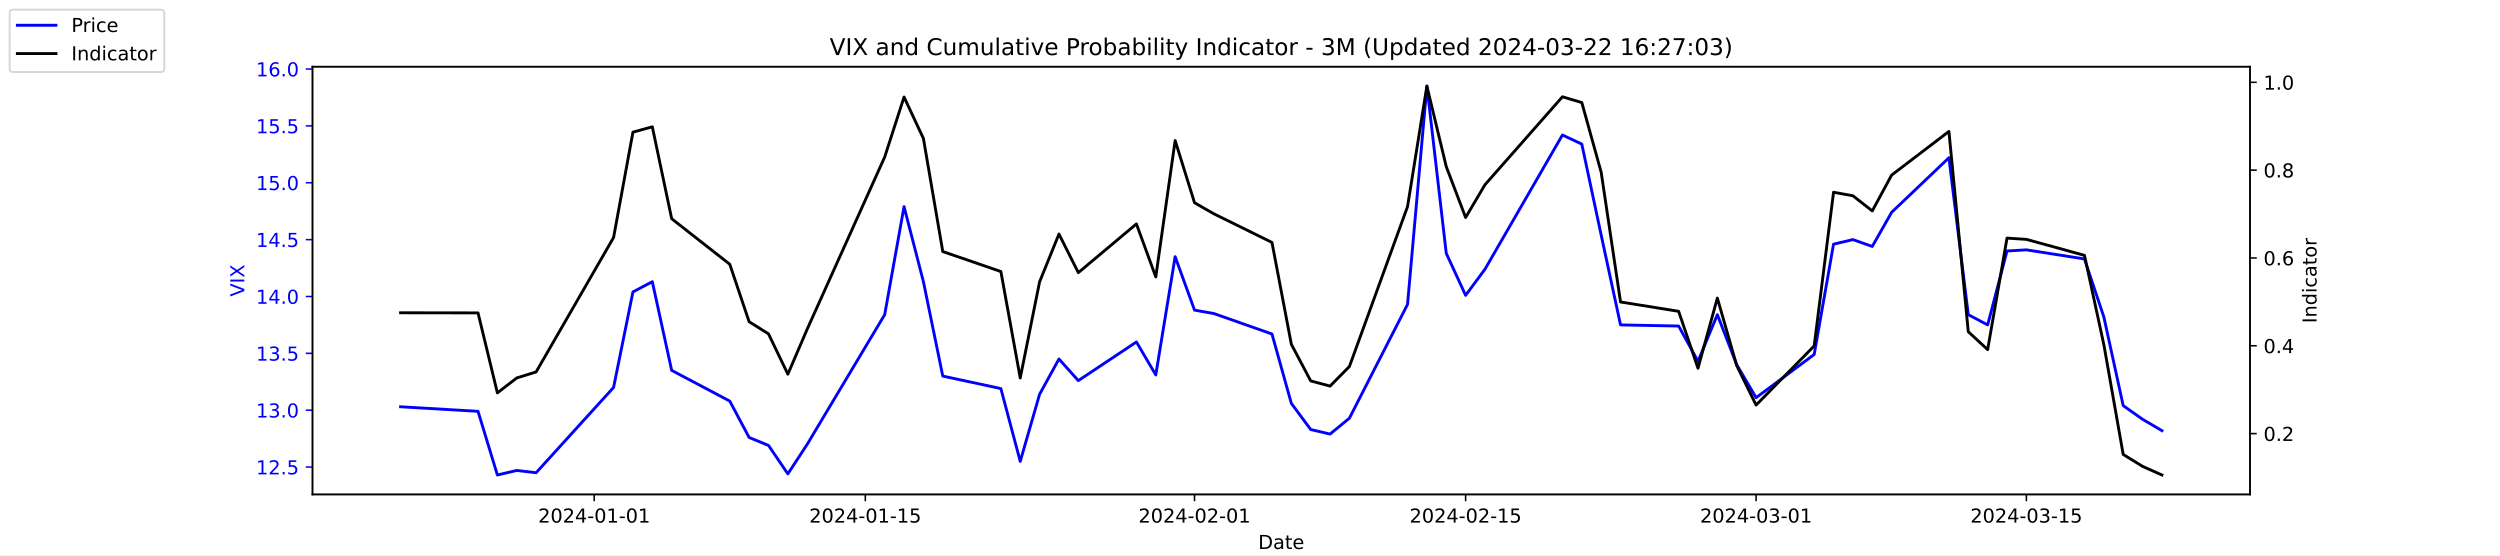
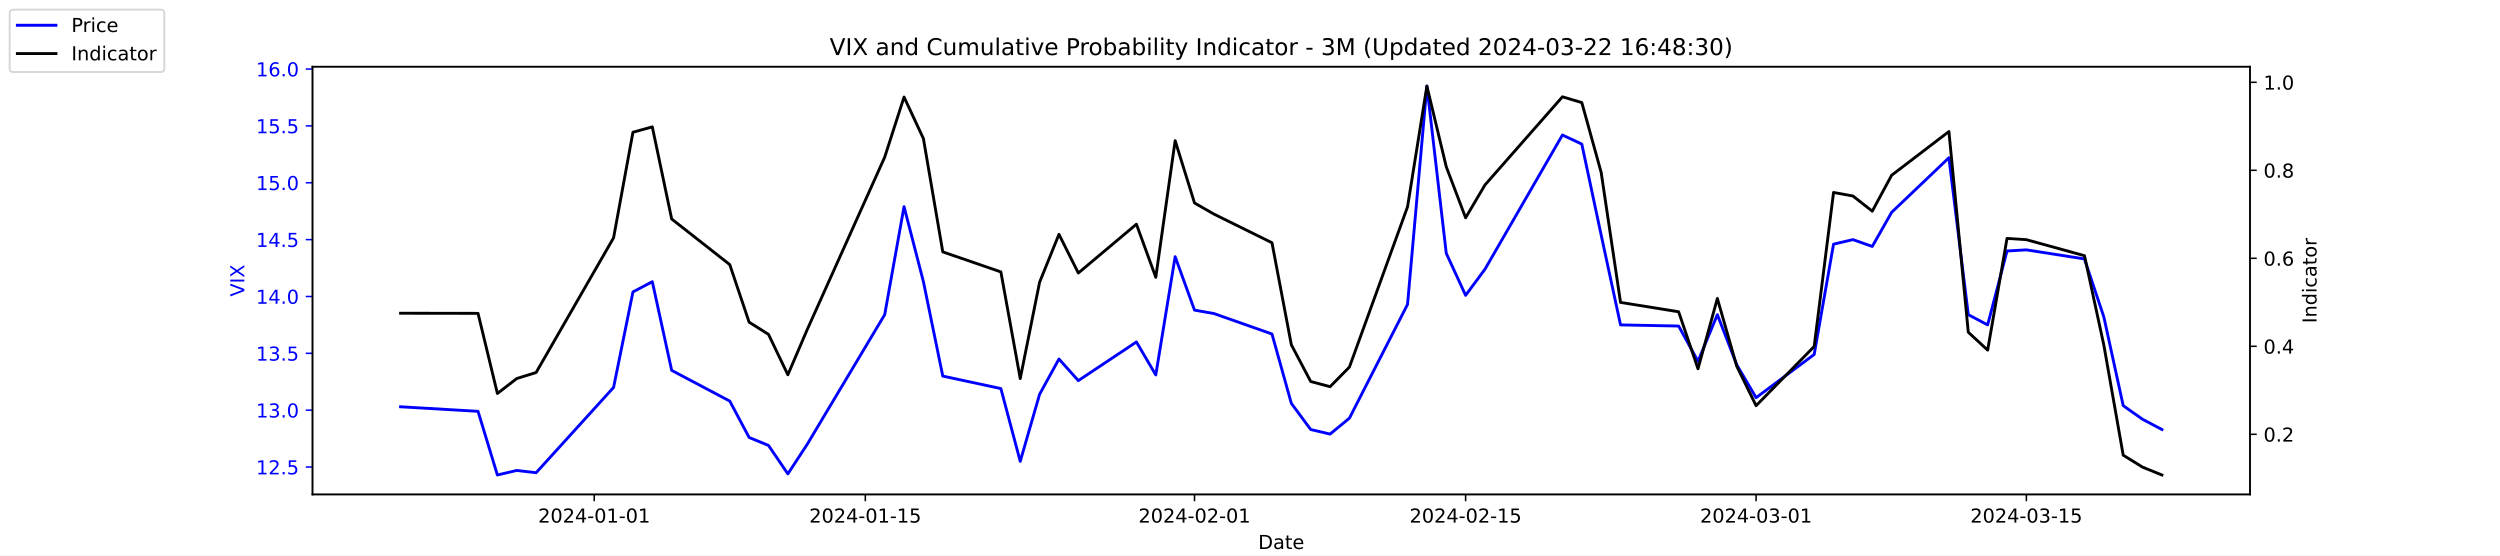
<svg xmlns="http://www.w3.org/2000/svg" xmlns:xlink="http://www.w3.org/1999/xlink" width="1296pt" height="288pt" viewBox="0 0 1296 288" version="1.1">
  <defs>
    <style type="text/css">*{stroke-linejoin: round; stroke-linecap: butt}</style>
  </defs>
  <g id="figure_1">
    <g id="patch_1">
      <path d="M 0 288  L 1296 288  L 1296 0  L 0 0  z " style="fill: #ffffff" />
    </g>
    <g id="axes_1">
      <g id="patch_2">
        <path d="M 162 256.32  L 1166.4 256.32  L 1166.4 34.56  L 162 34.56  z " style="fill: #ffffff" />
      </g>
      <g id="matplotlib.axis_1">
        <g id="xtick_1">
          <g id="line2d_1">
            <defs>
-               <path id="maec8d0ee18" d="M 0 0  L 0 3.5  " style="stroke: #000000; stroke-width: 0.8" />
+               <path id="m98f08ad4c1" d="M 0 0  L 0 3.5  " style="stroke: #000000; stroke-width: 0.8" />
            </defs>
            <g>
-               <use xlink:href="#maec8d0ee18" x="308.04" y="256.32" style="stroke: #000000; stroke-width: 0.8" />
+               <use xlink:href="#m98f08ad4c1" x="308.04" y="256.32" style="stroke: #000000; stroke-width: 0.8" />
            </g>
          </g>
          <g id="text_1">
            <g transform="translate(278.9824 270.9184) scale(0.1 -0.1)">
              <defs>
                <path id="DejaVuSans-32" d="M 1228 531  L 3431 531  L 3431 0  L 469 0  L 469 531  Q 828 903 1448 1529  Q 2069 2156 2228 2338  Q 2531 2678 2651 2914  Q 2772 3150 2772 3378  Q 2772 3750 2511 3984  Q 2250 4219 1831 4219  Q 1534 4219 1204 4116  Q 875 4013 500 3803  L 500 4441  Q 881 4594 1212 4672  Q 1544 4750 1819 4750  Q 2544 4750 2975 4387  Q 3406 4025 3406 3419  Q 3406 3131 3298 2873  Q 3191 2616 2906 2266  Q 2828 2175 2409 1742  Q 1991 1309 1228 531  z " transform="scale(0.015625)" />
                <path id="DejaVuSans-30" d="M 2034 4250  Q 1547 4250 1301 3770  Q 1056 3291 1056 2328  Q 1056 1369 1301 889  Q 1547 409 2034 409  Q 2525 409 2770 889  Q 3016 1369 3016 2328  Q 3016 3291 2770 3770  Q 2525 4250 2034 4250  z M 2034 4750  Q 2819 4750 3233 4129  Q 3647 3509 3647 2328  Q 3647 1150 3233 529  Q 2819 -91 2034 -91  Q 1250 -91 836 529  Q 422 1150 422 2328  Q 422 3509 836 4129  Q 1250 4750 2034 4750  z " transform="scale(0.015625)" />
                <path id="DejaVuSans-34" d="M 2419 4116  L 825 1625  L 2419 1625  L 2419 4116  z M 2253 4666  L 3047 4666  L 3047 1625  L 3713 1625  L 3713 1100  L 3047 1100  L 3047 0  L 2419 0  L 2419 1100  L 313 1100  L 313 1709  L 2253 4666  z " transform="scale(0.015625)" />
                <path id="DejaVuSans-2d" d="M 313 2009  L 1997 2009  L 1997 1497  L 313 1497  L 313 2009  z " transform="scale(0.015625)" />
                <path id="DejaVuSans-31" d="M 794 531  L 1825 531  L 1825 4091  L 703 3866  L 703 4441  L 1819 4666  L 2450 4666  L 2450 531  L 3481 531  L 3481 0  L 794 0  L 794 531  z " transform="scale(0.015625)" />
              </defs>
              <use xlink:href="#DejaVuSans-32" />
              <use xlink:href="#DejaVuSans-30" x="63.623" />
              <use xlink:href="#DejaVuSans-32" x="127.246" />
              <use xlink:href="#DejaVuSans-34" x="190.869" />
              <use xlink:href="#DejaVuSans-2d" x="254.492" />
              <use xlink:href="#DejaVuSans-30" x="290.576" />
              <use xlink:href="#DejaVuSans-31" x="354.199" />
              <use xlink:href="#DejaVuSans-2d" x="417.822" />
              <use xlink:href="#DejaVuSans-30" x="453.906" />
              <use xlink:href="#DejaVuSans-31" x="517.529" />
            </g>
          </g>
        </g>
        <g id="xtick_2">
          <g id="line2d_2">
            <g>
-               <use xlink:href="#maec8d0ee18" x="448.58" y="256.32" style="stroke: #000000; stroke-width: 0.8" />
+               <use xlink:href="#m98f08ad4c1" x="448.58" y="256.32" style="stroke: #000000; stroke-width: 0.8" />
            </g>
          </g>
          <g id="text_2">
            <g transform="translate(419.5222 270.9184) scale(0.1 -0.1)">
              <defs>
                <path id="DejaVuSans-35" d="M 691 4666  L 3169 4666  L 3169 4134  L 1269 4134  L 1269 2991  Q 1406 3038 1543 3061  Q 1681 3084 1819 3084  Q 2600 3084 3056 2656  Q 3513 2228 3513 1497  Q 3513 744 3044 326  Q 2575 -91 1722 -91  Q 1428 -91 1123 -41  Q 819 9 494 109  L 494 744  Q 775 591 1075 516  Q 1375 441 1709 441  Q 2250 441 2565 725  Q 2881 1009 2881 1497  Q 2881 1984 2565 2268  Q 2250 2553 1709 2553  Q 1456 2553 1204 2497  Q 953 2441 691 2322  L 691 4666  z " transform="scale(0.015625)" />
              </defs>
              <use xlink:href="#DejaVuSans-32" />
              <use xlink:href="#DejaVuSans-30" x="63.623" />
              <use xlink:href="#DejaVuSans-32" x="127.246" />
              <use xlink:href="#DejaVuSans-34" x="190.869" />
              <use xlink:href="#DejaVuSans-2d" x="254.492" />
              <use xlink:href="#DejaVuSans-30" x="290.576" />
              <use xlink:href="#DejaVuSans-31" x="354.199" />
              <use xlink:href="#DejaVuSans-2d" x="417.822" />
              <use xlink:href="#DejaVuSans-31" x="453.906" />
              <use xlink:href="#DejaVuSans-35" x="517.529" />
            </g>
          </g>
        </g>
        <g id="xtick_3">
          <g id="line2d_3">
            <g>
-               <use xlink:href="#maec8d0ee18" x="619.236" y="256.32" style="stroke: #000000; stroke-width: 0.8" />
+               <use xlink:href="#m98f08ad4c1" x="619.236" y="256.32" style="stroke: #000000; stroke-width: 0.8" />
            </g>
          </g>
          <g id="text_3">
            <g transform="translate(590.1778 270.9184) scale(0.1 -0.1)">
              <use xlink:href="#DejaVuSans-32" />
              <use xlink:href="#DejaVuSans-30" x="63.623" />
              <use xlink:href="#DejaVuSans-32" x="127.246" />
              <use xlink:href="#DejaVuSans-34" x="190.869" />
              <use xlink:href="#DejaVuSans-2d" x="254.492" />
              <use xlink:href="#DejaVuSans-30" x="290.576" />
              <use xlink:href="#DejaVuSans-32" x="354.199" />
              <use xlink:href="#DejaVuSans-2d" x="417.822" />
              <use xlink:href="#DejaVuSans-30" x="453.906" />
              <use xlink:href="#DejaVuSans-31" x="517.529" />
            </g>
          </g>
        </g>
        <g id="xtick_4">
          <g id="line2d_4">
            <g>
-               <use xlink:href="#maec8d0ee18" x="759.775" y="256.32" style="stroke: #000000; stroke-width: 0.8" />
+               <use xlink:href="#m98f08ad4c1" x="759.775" y="256.32" style="stroke: #000000; stroke-width: 0.8" />
            </g>
          </g>
          <g id="text_4">
            <g transform="translate(730.7177 270.9184) scale(0.1 -0.1)">
              <use xlink:href="#DejaVuSans-32" />
              <use xlink:href="#DejaVuSans-30" x="63.623" />
              <use xlink:href="#DejaVuSans-32" x="127.246" />
              <use xlink:href="#DejaVuSans-34" x="190.869" />
              <use xlink:href="#DejaVuSans-2d" x="254.492" />
              <use xlink:href="#DejaVuSans-30" x="290.576" />
              <use xlink:href="#DejaVuSans-32" x="354.199" />
              <use xlink:href="#DejaVuSans-2d" x="417.822" />
              <use xlink:href="#DejaVuSans-31" x="453.906" />
              <use xlink:href="#DejaVuSans-35" x="517.529" />
            </g>
          </g>
        </g>
        <g id="xtick_5">
          <g id="line2d_5">
            <g>
-               <use xlink:href="#maec8d0ee18" x="910.354" y="256.32" style="stroke: #000000; stroke-width: 0.8" />
+               <use xlink:href="#m98f08ad4c1" x="910.354" y="256.32" style="stroke: #000000; stroke-width: 0.8" />
            </g>
          </g>
          <g id="text_5">
            <g transform="translate(881.2961 270.9184) scale(0.1 -0.1)">
              <defs>
                <path id="DejaVuSans-33" d="M 2597 2516  Q 3050 2419 3304 2112  Q 3559 1806 3559 1356  Q 3559 666 3084 287  Q 2609 -91 1734 -91  Q 1441 -91 1130 -33  Q 819 25 488 141  L 488 750  Q 750 597 1062 519  Q 1375 441 1716 441  Q 2309 441 2620 675  Q 2931 909 2931 1356  Q 2931 1769 2642 2001  Q 2353 2234 1838 2234  L 1294 2234  L 1294 2753  L 1863 2753  Q 2328 2753 2575 2939  Q 2822 3125 2822 3475  Q 2822 3834 2567 4026  Q 2313 4219 1838 4219  Q 1578 4219 1281 4162  Q 984 4106 628 3988  L 628 4550  Q 988 4650 1302 4700  Q 1616 4750 1894 4750  Q 2613 4750 3031 4423  Q 3450 4097 3450 3541  Q 3450 3153 3228 2886  Q 3006 2619 2597 2516  z " transform="scale(0.015625)" />
              </defs>
              <use xlink:href="#DejaVuSans-32" />
              <use xlink:href="#DejaVuSans-30" x="63.623" />
              <use xlink:href="#DejaVuSans-32" x="127.246" />
              <use xlink:href="#DejaVuSans-34" x="190.869" />
              <use xlink:href="#DejaVuSans-2d" x="254.492" />
              <use xlink:href="#DejaVuSans-30" x="290.576" />
              <use xlink:href="#DejaVuSans-33" x="354.199" />
              <use xlink:href="#DejaVuSans-2d" x="417.822" />
              <use xlink:href="#DejaVuSans-30" x="453.906" />
              <use xlink:href="#DejaVuSans-31" x="517.529" />
            </g>
          </g>
        </g>
        <g id="xtick_6">
          <g id="line2d_6">
            <g>
-               <use xlink:href="#maec8d0ee18" x="1050.476" y="256.32" style="stroke: #000000; stroke-width: 0.8" />
+               <use xlink:href="#m98f08ad4c1" x="1050.476" y="256.32" style="stroke: #000000; stroke-width: 0.8" />
            </g>
          </g>
          <g id="text_6">
            <g transform="translate(1021.418 270.9184) scale(0.1 -0.1)">
              <use xlink:href="#DejaVuSans-32" />
              <use xlink:href="#DejaVuSans-30" x="63.623" />
              <use xlink:href="#DejaVuSans-32" x="127.246" />
              <use xlink:href="#DejaVuSans-34" x="190.869" />
              <use xlink:href="#DejaVuSans-2d" x="254.492" />
              <use xlink:href="#DejaVuSans-30" x="290.576" />
              <use xlink:href="#DejaVuSans-33" x="354.199" />
              <use xlink:href="#DejaVuSans-2d" x="417.822" />
              <use xlink:href="#DejaVuSans-31" x="453.906" />
              <use xlink:href="#DejaVuSans-35" x="517.529" />
            </g>
          </g>
        </g>
        <g id="text_7">
          <g transform="translate(652.2492 284.5966) scale(0.1 -0.1)">
            <defs>
              <path id="DejaVuSans-44" d="M 1259 4147  L 1259 519  L 2022 519  Q 2988 519 3436 956  Q 3884 1394 3884 2338  Q 3884 3275 3436 3711  Q 2988 4147 2022 4147  L 1259 4147  z M 628 4666  L 1925 4666  Q 3281 4666 3915 4102  Q 4550 3538 4550 2338  Q 4550 1131 3912 565  Q 3275 0 1925 0  L 628 0  L 628 4666  z " transform="scale(0.015625)" />
              <path id="DejaVuSans-61" d="M 2194 1759  Q 1497 1759 1228 1600  Q 959 1441 959 1056  Q 959 750 1161 570  Q 1363 391 1709 391  Q 2188 391 2477 730  Q 2766 1069 2766 1631  L 2766 1759  L 2194 1759  z M 3341 1997  L 3341 0  L 2766 0  L 2766 531  Q 2569 213 2275 61  Q 1981 -91 1556 -91  Q 1019 -91 701 211  Q 384 513 384 1019  Q 384 1609 779 1909  Q 1175 2209 1959 2209  L 2766 2209  L 2766 2266  Q 2766 2663 2505 2880  Q 2244 3097 1772 3097  Q 1472 3097 1187 3025  Q 903 2953 641 2809  L 641 3341  Q 956 3463 1253 3523  Q 1550 3584 1831 3584  Q 2591 3584 2966 3190  Q 3341 2797 3341 1997  z " transform="scale(0.015625)" />
              <path id="DejaVuSans-74" d="M 1172 4494  L 1172 3500  L 2356 3500  L 2356 3053  L 1172 3053  L 1172 1153  Q 1172 725 1289 603  Q 1406 481 1766 481  L 2356 481  L 2356 0  L 1766 0  Q 1100 0 847 248  Q 594 497 594 1153  L 594 3053  L 172 3053  L 172 3500  L 594 3500  L 594 4494  L 1172 4494  z " transform="scale(0.015625)" />
              <path id="DejaVuSans-65" d="M 3597 1894  L 3597 1613  L 953 1613  Q 991 1019 1311 708  Q 1631 397 2203 397  Q 2534 397 2845 478  Q 3156 559 3463 722  L 3463 178  Q 3153 47 2828 -22  Q 2503 -91 2169 -91  Q 1331 -91 842 396  Q 353 884 353 1716  Q 353 2575 817 3079  Q 1281 3584 2069 3584  Q 2775 3584 3186 3129  Q 3597 2675 3597 1894  z M 3022 2063  Q 3016 2534 2758 2815  Q 2500 3097 2075 3097  Q 1594 3097 1305 2825  Q 1016 2553 972 2059  L 3022 2063  z " transform="scale(0.015625)" />
            </defs>
            <use xlink:href="#DejaVuSans-44" />
            <use xlink:href="#DejaVuSans-61" x="77.002" />
            <use xlink:href="#DejaVuSans-74" x="138.281" />
            <use xlink:href="#DejaVuSans-65" x="177.49" />
          </g>
        </g>
      </g>
      <g id="matplotlib.axis_2">
        <g id="ytick_1">
          <g id="line2d_7">
            <defs>
-               <path id="m7e6e759f38" d="M 0 0  L -3.5 0  " style="stroke: #0000ff; stroke-width: 0.8" />
+               <path id="m31d26f8708" d="M 0 0  L -3.5 0  " style="stroke: #0000ff; stroke-width: 0.8" />
            </defs>
            <g>
-               <use xlink:href="#m7e6e759f38" x="162" y="242.114" style="fill: #0000ff; stroke: #0000ff; stroke-width: 0.8" />
+               <use xlink:href="#m31d26f8708" x="162" y="242.114" style="fill: #0000ff; stroke: #0000ff; stroke-width: 0.8" />
            </g>
          </g>
          <g id="text_8">
            <g style="fill: #0000ff" transform="translate(132.7344 245.9129) scale(0.1 -0.1)">
              <defs>
                <path id="DejaVuSans-2e" d="M 684 794  L 1344 794  L 1344 0  L 684 0  L 684 794  z " transform="scale(0.015625)" />
              </defs>
              <use xlink:href="#DejaVuSans-31" />
              <use xlink:href="#DejaVuSans-32" x="63.623" />
              <use xlink:href="#DejaVuSans-2e" x="127.246" />
              <use xlink:href="#DejaVuSans-35" x="159.033" />
            </g>
          </g>
        </g>
        <g id="ytick_2">
          <g id="line2d_8">
            <g>
-               <use xlink:href="#m7e6e759f38" x="162" y="212.64" style="fill: #0000ff; stroke: #0000ff; stroke-width: 0.8" />
+               <use xlink:href="#m31d26f8708" x="162" y="212.64" style="fill: #0000ff; stroke: #0000ff; stroke-width: 0.8" />
            </g>
          </g>
          <g id="text_9">
            <g style="fill: #0000ff" transform="translate(132.7344 216.4392) scale(0.1 -0.1)">
              <use xlink:href="#DejaVuSans-31" />
              <use xlink:href="#DejaVuSans-33" x="63.623" />
              <use xlink:href="#DejaVuSans-2e" x="127.246" />
              <use xlink:href="#DejaVuSans-30" x="159.033" />
            </g>
          </g>
        </g>
        <g id="ytick_3">
          <g id="line2d_9">
            <g>
-               <use xlink:href="#m7e6e759f38" x="162" y="183.166" style="fill: #0000ff; stroke: #0000ff; stroke-width: 0.8" />
+               <use xlink:href="#m31d26f8708" x="162" y="183.166" style="fill: #0000ff; stroke: #0000ff; stroke-width: 0.8" />
            </g>
          </g>
          <g id="text_10">
            <g style="fill: #0000ff" transform="translate(132.7344 186.9656) scale(0.1 -0.1)">
              <use xlink:href="#DejaVuSans-31" />
              <use xlink:href="#DejaVuSans-33" x="63.623" />
              <use xlink:href="#DejaVuSans-2e" x="127.246" />
              <use xlink:href="#DejaVuSans-35" x="159.033" />
            </g>
          </g>
        </g>
        <g id="ytick_4">
          <g id="line2d_10">
            <g>
-               <use xlink:href="#m7e6e759f38" x="162" y="153.693" style="fill: #0000ff; stroke: #0000ff; stroke-width: 0.8" />
+               <use xlink:href="#m31d26f8708" x="162" y="153.693" style="fill: #0000ff; stroke: #0000ff; stroke-width: 0.8" />
            </g>
          </g>
          <g id="text_11">
            <g style="fill: #0000ff" transform="translate(132.7344 157.4919) scale(0.1 -0.1)">
              <use xlink:href="#DejaVuSans-31" />
              <use xlink:href="#DejaVuSans-34" x="63.623" />
              <use xlink:href="#DejaVuSans-2e" x="127.246" />
              <use xlink:href="#DejaVuSans-30" x="159.033" />
            </g>
          </g>
        </g>
        <g id="ytick_5">
          <g id="line2d_11">
            <g>
-               <use xlink:href="#m7e6e759f38" x="162" y="124.219" style="fill: #0000ff; stroke: #0000ff; stroke-width: 0.8" />
+               <use xlink:href="#m31d26f8708" x="162" y="124.219" style="fill: #0000ff; stroke: #0000ff; stroke-width: 0.8" />
            </g>
          </g>
          <g id="text_12">
            <g style="fill: #0000ff" transform="translate(132.7344 128.0182) scale(0.1 -0.1)">
              <use xlink:href="#DejaVuSans-31" />
              <use xlink:href="#DejaVuSans-34" x="63.623" />
              <use xlink:href="#DejaVuSans-2e" x="127.246" />
              <use xlink:href="#DejaVuSans-35" x="159.033" />
            </g>
          </g>
        </g>
        <g id="ytick_6">
          <g id="line2d_12">
            <g>
-               <use xlink:href="#m7e6e759f38" x="162" y="94.745" style="fill: #0000ff; stroke: #0000ff; stroke-width: 0.8" />
+               <use xlink:href="#m31d26f8708" x="162" y="94.745" style="fill: #0000ff; stroke: #0000ff; stroke-width: 0.8" />
            </g>
          </g>
          <g id="text_13">
            <g style="fill: #0000ff" transform="translate(132.7344 98.5445) scale(0.1 -0.1)">
              <use xlink:href="#DejaVuSans-31" />
              <use xlink:href="#DejaVuSans-35" x="63.623" />
              <use xlink:href="#DejaVuSans-2e" x="127.246" />
              <use xlink:href="#DejaVuSans-30" x="159.033" />
            </g>
          </g>
        </g>
        <g id="ytick_7">
          <g id="line2d_13">
            <g>
-               <use xlink:href="#m7e6e759f38" x="162" y="65.272" style="fill: #0000ff; stroke: #0000ff; stroke-width: 0.8" />
+               <use xlink:href="#m31d26f8708" x="162" y="65.272" style="fill: #0000ff; stroke: #0000ff; stroke-width: 0.8" />
            </g>
          </g>
          <g id="text_14">
            <g style="fill: #0000ff" transform="translate(132.7344 69.07082) scale(0.1 -0.1)">
              <use xlink:href="#DejaVuSans-31" />
              <use xlink:href="#DejaVuSans-35" x="63.623" />
              <use xlink:href="#DejaVuSans-2e" x="127.246" />
              <use xlink:href="#DejaVuSans-35" x="159.033" />
            </g>
          </g>
        </g>
        <g id="ytick_8">
          <g id="line2d_14">
            <g>
-               <use xlink:href="#m7e6e759f38" x="162" y="35.798" style="fill: #0000ff; stroke: #0000ff; stroke-width: 0.8" />
+               <use xlink:href="#m31d26f8708" x="162" y="35.798" style="fill: #0000ff; stroke: #0000ff; stroke-width: 0.8" />
            </g>
          </g>
          <g id="text_15">
            <g style="fill: #0000ff" transform="translate(132.7344 39.59714) scale(0.1 -0.1)">
              <defs>
                <path id="DejaVuSans-36" d="M 2113 2584  Q 1688 2584 1439 2293  Q 1191 2003 1191 1497  Q 1191 994 1439 701  Q 1688 409 2113 409  Q 2538 409 2786 701  Q 3034 994 3034 1497  Q 3034 2003 2786 2293  Q 2538 2584 2113 2584  z M 3366 4563  L 3366 3988  Q 3128 4100 2886 4159  Q 2644 4219 2406 4219  Q 1781 4219 1451 3797  Q 1122 3375 1075 2522  Q 1259 2794 1537 2939  Q 1816 3084 2150 3084  Q 2853 3084 3261 2657  Q 3669 2231 3669 1497  Q 3669 778 3244 343  Q 2819 -91 2113 -91  Q 1303 -91 875 529  Q 447 1150 447 2328  Q 447 3434 972 4092  Q 1497 4750 2381 4750  Q 2619 4750 2861 4703  Q 3103 4656 3366 4563  z " transform="scale(0.015625)" />
              </defs>
              <use xlink:href="#DejaVuSans-31" />
              <use xlink:href="#DejaVuSans-36" x="63.623" />
              <use xlink:href="#DejaVuSans-2e" x="127.246" />
              <use xlink:href="#DejaVuSans-30" x="159.033" />
            </g>
          </g>
        </g>
        <g id="text_16">
          <g style="fill: #0000ff" transform="translate(126.6547 153.7603) rotate(-90) scale(0.1 -0.1)">
            <defs>
              <path id="DejaVuSans-56" d="M 1831 0  L 50 4666  L 709 4666  L 2188 738  L 3669 4666  L 4325 4666  L 2547 0  L 1831 0  z " transform="scale(0.015625)" />
              <path id="DejaVuSans-49" d="M 628 4666  L 1259 4666  L 1259 0  L 628 0  L 628 4666  z " transform="scale(0.015625)" />
              <path id="DejaVuSans-58" d="M 403 4666  L 1081 4666  L 2241 2931  L 3406 4666  L 4084 4666  L 2584 2425  L 4184 0  L 3506 0  L 2194 1984  L 872 0  L 191 0  L 1856 2491  L 403 4666  z " transform="scale(0.015625)" />
            </defs>
            <use xlink:href="#DejaVuSans-56" />
            <use xlink:href="#DejaVuSans-49" x="68.408" />
            <use xlink:href="#DejaVuSans-58" x="97.9" />
          </g>
        </g>
      </g>
      <g id="line2d_15">
-         <path d="M 207.655 210.872  L 247.809 213.23  L 257.847 246.24  L 267.886 243.882  L 277.924 245.061  L 318.079 200.851  L 328.117 151.335  L 338.156 146.029  L 348.194 192.008  L 378.31 207.924  L 388.349 226.787  L 398.387 230.914  L 408.426 245.651  L 418.464 230.324  L 458.619 163.124  L 468.657 107.124  L 478.696 146.029  L 488.734 194.956  L 518.85 201.44  L 528.889 239.166  L 538.927 204.387  L 548.966 186.114  L 559.004 197.314  L 589.12 177.272  L 599.158 194.366  L 609.197 133.061  L 619.236 160.766  L 629.274 162.535  L 659.39 173.145  L 669.428 209.103  L 679.467 222.661  L 689.506 225.019  L 699.544 216.766  L 729.66 157.819  L 739.698 44.64  L 749.737 131.293  L 759.775 153.103  L 769.814 139.545  L 809.968 69.987  L 820.007 74.703  L 830.045 121.861  L 840.084 168.429  L 870.2 169.019  L 880.238 187.293  L 890.277 163.124  L 900.315 189.061  L 910.354 206.156  L 940.47 183.756  L 950.508 126.577  L 960.547 124.219  L 970.585 127.756  L 980.624 110.072  L 1010.321 81.777  L 1020.36 163.124  L 1030.398 168.429  L 1040.437 130.114  L 1050.476 129.524  L 1080.591 134.24  L 1090.63 164.303  L 1100.668 210.282  L 1110.707 217.356  L 1120.745 223.251  " clip-path="url(#p614eecd393)" style="fill: none; stroke: #0000ff; stroke-width: 1.5; stroke-linecap: square" />
+         <path d="M 207.655 210.872  L 247.809 213.23  L 257.847 246.24  L 267.886 243.882  L 277.924 245.061  L 318.079 200.851  L 328.117 151.335  L 338.156 146.029  L 348.194 192.008  L 378.31 207.924  L 388.349 226.787  L 398.387 230.914  L 408.426 245.651  L 418.464 230.324  L 458.619 163.124  L 468.657 107.124  L 478.696 146.029  L 488.734 194.956  L 518.85 201.44  L 528.889 239.166  L 538.927 204.387  L 548.966 186.114  L 559.004 197.314  L 589.12 177.272  L 599.158 194.366  L 609.197 133.061  L 619.236 160.766  L 629.274 162.535  L 659.39 173.145  L 669.428 209.103  L 679.467 222.661  L 689.506 225.019  L 699.544 216.766  L 729.66 157.819  L 739.698 44.64  L 749.737 131.293  L 759.775 153.103  L 769.814 139.545  L 809.968 69.987  L 820.007 74.703  L 830.045 121.861  L 840.084 168.429  L 870.2 169.019  L 880.238 187.293  L 890.277 163.124  L 900.315 189.061  L 910.354 206.156  L 940.47 183.756  L 950.508 126.577  L 960.547 124.219  L 970.585 127.756  L 980.624 110.072  L 1010.321 81.777  L 1020.36 163.124  L 1030.398 168.429  L 1040.437 130.114  L 1050.476 129.524  L 1080.591 134.24  L 1090.63 164.303  L 1100.668 210.282  L 1110.707 217.356  L 1120.745 222.661  " clip-path="url(#p6d552afc32)" style="fill: none; stroke: #0000ff; stroke-width: 1.5; stroke-linecap: square" />
      </g>
      <g id="patch_3">
        <path d="M 162 256.32  L 162 34.56  " style="fill: none; stroke: #000000; stroke-width: 0.8; stroke-linejoin: miter; stroke-linecap: square" />
      </g>
      <g id="patch_4">
        <path d="M 1166.4 256.32  L 1166.4 34.56  " style="fill: none; stroke: #000000; stroke-width: 0.8; stroke-linejoin: miter; stroke-linecap: square" />
      </g>
      <g id="patch_5">
        <path d="M 162 256.32  L 1166.4 256.32  " style="fill: none; stroke: #000000; stroke-width: 0.8; stroke-linejoin: miter; stroke-linecap: square" />
      </g>
      <g id="patch_6">
        <path d="M 162 34.56  L 1166.4 34.56  " style="fill: none; stroke: #000000; stroke-width: 0.8; stroke-linejoin: miter; stroke-linecap: square" />
      </g>
    </g>
    <g id="axes_2">
      <g id="matplotlib.axis_3">
        <g id="ytick_9">
          <g id="line2d_16">
            <defs>
-               <path id="m3c2e287733" d="M 0 0  L 3.5 0  " style="stroke: #000000; stroke-width: 0.8" />
+               <path id="m49cc1db493" d="M 0 0  L 3.5 0  " style="stroke: #000000; stroke-width: 0.8" />
            </defs>
            <g>
-               <use xlink:href="#m3c2e287733" x="1166.4" y="224.777" style="stroke: #000000; stroke-width: 0.8" />
+               <use xlink:href="#m49cc1db493" x="1166.4" y="225.139" style="stroke: #000000; stroke-width: 0.8" />
            </g>
          </g>
          <g id="text_17">
-             <g transform="translate(1173.4 228.5758) scale(0.1 -0.1)">
+             <g transform="translate(1173.4 228.9381) scale(0.1 -0.1)">
              <use xlink:href="#DejaVuSans-30" />
              <use xlink:href="#DejaVuSans-2e" x="63.623" />
              <use xlink:href="#DejaVuSans-32" x="95.41" />
            </g>
          </g>
        </g>
        <g id="ytick_10">
          <g id="line2d_17">
            <g>
-               <use xlink:href="#m3c2e287733" x="1166.4" y="179.25" style="stroke: #000000; stroke-width: 0.8" />
+               <use xlink:href="#m49cc1db493" x="1166.4" y="179.521" style="stroke: #000000; stroke-width: 0.8" />
            </g>
          </g>
          <g id="text_18">
-             <g transform="translate(1173.4 183.0495) scale(0.1 -0.1)">
+             <g transform="translate(1173.4 183.3202) scale(0.1 -0.1)">
              <use xlink:href="#DejaVuSans-30" />
              <use xlink:href="#DejaVuSans-2e" x="63.623" />
              <use xlink:href="#DejaVuSans-34" x="95.41" />
            </g>
          </g>
        </g>
        <g id="ytick_11">
          <g id="line2d_18">
            <g>
-               <use xlink:href="#m3c2e287733" x="1166.4" y="133.724" style="stroke: #000000; stroke-width: 0.8" />
+               <use xlink:href="#m49cc1db493" x="1166.4" y="133.903" style="stroke: #000000; stroke-width: 0.8" />
            </g>
          </g>
          <g id="text_19">
-             <g transform="translate(1173.4 137.5231) scale(0.1 -0.1)">
+             <g transform="translate(1173.4 137.7023) scale(0.1 -0.1)">
              <use xlink:href="#DejaVuSans-30" />
              <use xlink:href="#DejaVuSans-2e" x="63.623" />
              <use xlink:href="#DejaVuSans-36" x="95.41" />
            </g>
          </g>
        </g>
        <g id="ytick_12">
          <g id="line2d_19">
            <g>
-               <use xlink:href="#m3c2e287733" x="1166.4" y="88.198" style="stroke: #000000; stroke-width: 0.8" />
+               <use xlink:href="#m49cc1db493" x="1166.4" y="88.285" style="stroke: #000000; stroke-width: 0.8" />
            </g>
          </g>
          <g id="text_20">
-             <g transform="translate(1173.4 91.99677) scale(0.1 -0.1)">
+             <g transform="translate(1173.4 92.08436) scale(0.1 -0.1)">
              <defs>
                <path id="DejaVuSans-38" d="M 2034 2216  Q 1584 2216 1326 1975  Q 1069 1734 1069 1313  Q 1069 891 1326 650  Q 1584 409 2034 409  Q 2484 409 2743 651  Q 3003 894 3003 1313  Q 3003 1734 2745 1975  Q 2488 2216 2034 2216  z M 1403 2484  Q 997 2584 770 2862  Q 544 3141 544 3541  Q 544 4100 942 4425  Q 1341 4750 2034 4750  Q 2731 4750 3128 4425  Q 3525 4100 3525 3541  Q 3525 3141 3298 2862  Q 3072 2584 2669 2484  Q 3125 2378 3379 2068  Q 3634 1759 3634 1313  Q 3634 634 3220 271  Q 2806 -91 2034 -91  Q 1263 -91 848 271  Q 434 634 434 1313  Q 434 1759 690 2068  Q 947 2378 1403 2484  z M 1172 3481  Q 1172 3119 1398 2916  Q 1625 2713 2034 2713  Q 2441 2713 2670 2916  Q 2900 3119 2900 3481  Q 2900 3844 2670 4047  Q 2441 4250 2034 4250  Q 1625 4250 1398 4047  Q 1172 3844 1172 3481  z " transform="scale(0.015625)" />
              </defs>
              <use xlink:href="#DejaVuSans-30" />
              <use xlink:href="#DejaVuSans-2e" x="63.623" />
              <use xlink:href="#DejaVuSans-38" x="95.41" />
            </g>
          </g>
        </g>
        <g id="ytick_13">
          <g id="line2d_20">
            <g>
-               <use xlink:href="#m3c2e287733" x="1166.4" y="42.671" style="stroke: #000000; stroke-width: 0.8" />
+               <use xlink:href="#m49cc1db493" x="1166.4" y="42.667" style="stroke: #000000; stroke-width: 0.8" />
            </g>
          </g>
          <g id="text_21">
-             <g transform="translate(1173.4 46.47041) scale(0.1 -0.1)">
+             <g transform="translate(1173.4 46.46645) scale(0.1 -0.1)">
              <use xlink:href="#DejaVuSans-31" />
              <use xlink:href="#DejaVuSans-2e" x="63.623" />
              <use xlink:href="#DejaVuSans-30" x="95.41" />
            </g>
          </g>
        </g>
        <g id="text_22">
          <g transform="translate(1200.902 167.5353) rotate(-90) scale(0.1 -0.1)">
            <defs>
              <path id="DejaVuSans-6e" d="M 3513 2113  L 3513 0  L 2938 0  L 2938 2094  Q 2938 2591 2744 2837  Q 2550 3084 2163 3084  Q 1697 3084 1428 2787  Q 1159 2491 1159 1978  L 1159 0  L 581 0  L 581 3500  L 1159 3500  L 1159 2956  Q 1366 3272 1645 3428  Q 1925 3584 2291 3584  Q 2894 3584 3203 3211  Q 3513 2838 3513 2113  z " transform="scale(0.015625)" />
              <path id="DejaVuSans-64" d="M 2906 2969  L 2906 4863  L 3481 4863  L 3481 0  L 2906 0  L 2906 525  Q 2725 213 2448 61  Q 2172 -91 1784 -91  Q 1150 -91 751 415  Q 353 922 353 1747  Q 353 2572 751 3078  Q 1150 3584 1784 3584  Q 2172 3584 2448 3432  Q 2725 3281 2906 2969  z M 947 1747  Q 947 1113 1208 752  Q 1469 391 1925 391  Q 2381 391 2643 752  Q 2906 1113 2906 1747  Q 2906 2381 2643 2742  Q 2381 3103 1925 3103  Q 1469 3103 1208 2742  Q 947 2381 947 1747  z " transform="scale(0.015625)" />
              <path id="DejaVuSans-69" d="M 603 3500  L 1178 3500  L 1178 0  L 603 0  L 603 3500  z M 603 4863  L 1178 4863  L 1178 4134  L 603 4134  L 603 4863  z " transform="scale(0.015625)" />
              <path id="DejaVuSans-63" d="M 3122 3366  L 3122 2828  Q 2878 2963 2633 3030  Q 2388 3097 2138 3097  Q 1578 3097 1268 2742  Q 959 2388 959 1747  Q 959 1106 1268 751  Q 1578 397 2138 397  Q 2388 397 2633 464  Q 2878 531 3122 666  L 3122 134  Q 2881 22 2623 -34  Q 2366 -91 2075 -91  Q 1284 -91 818 406  Q 353 903 353 1747  Q 353 2603 823 3093  Q 1294 3584 2113 3584  Q 2378 3584 2631 3529  Q 2884 3475 3122 3366  z " transform="scale(0.015625)" />
              <path id="DejaVuSans-6f" d="M 1959 3097  Q 1497 3097 1228 2736  Q 959 2375 959 1747  Q 959 1119 1226 758  Q 1494 397 1959 397  Q 2419 397 2687 759  Q 2956 1122 2956 1747  Q 2956 2369 2687 2733  Q 2419 3097 1959 3097  z M 1959 3584  Q 2709 3584 3137 3096  Q 3566 2609 3566 1747  Q 3566 888 3137 398  Q 2709 -91 1959 -91  Q 1206 -91 779 398  Q 353 888 353 1747  Q 353 2609 779 3096  Q 1206 3584 1959 3584  z " transform="scale(0.015625)" />
              <path id="DejaVuSans-72" d="M 2631 2963  Q 2534 3019 2420 3045  Q 2306 3072 2169 3072  Q 1681 3072 1420 2755  Q 1159 2438 1159 1844  L 1159 0  L 581 0  L 581 3500  L 1159 3500  L 1159 2956  Q 1341 3275 1631 3429  Q 1922 3584 2338 3584  Q 2397 3584 2469 3576  Q 2541 3569 2628 3553  L 2631 2963  z " transform="scale(0.015625)" />
            </defs>
            <use xlink:href="#DejaVuSans-49" />
            <use xlink:href="#DejaVuSans-6e" x="29.492" />
            <use xlink:href="#DejaVuSans-64" x="92.871" />
            <use xlink:href="#DejaVuSans-69" x="156.348" />
            <use xlink:href="#DejaVuSans-63" x="184.131" />
            <use xlink:href="#DejaVuSans-61" x="239.111" />
            <use xlink:href="#DejaVuSans-74" x="300.391" />
            <use xlink:href="#DejaVuSans-6f" x="339.6" />
            <use xlink:href="#DejaVuSans-72" x="400.781" />
          </g>
        </g>
      </g>
      <g id="line2d_21">
-         <path d="M 207.655 162.144  L 247.809 162.205  L 257.847 203.661  L 267.886 195.932  L 277.924 192.814  L 318.079 123.129  L 328.117 68.513  L 338.156 65.737  L 348.194 113.386  L 378.31 136.994  L 388.349 166.787  L 398.387 173.072  L 408.426 193.981  L 418.464 170.596  L 458.619 81.417  L 468.657 50.303  L 478.696 71.787  L 488.734 130.4  L 518.85 140.766  L 528.889 195.932  L 538.927 146.097  L 548.966 121.332  L 559.004 141.332  L 589.12 116.087  L 599.158 143.545  L 609.197 72.864  L 619.236 105.1  L 629.274 110.834  L 659.39 125.682  L 669.428 178.461  L 679.467 197.458  L 689.506 200.15  L 699.544 189.985  L 729.66 107.113  L 739.698 44.64  L 749.737 86.348  L 759.775 112.742  L 769.814 95.756  L 809.968 50.168  L 820.007 53.163  L 830.045 89.286  L 840.084 156.548  L 870.2 161.389  L 880.238 190.886  L 890.277 154.52  L 900.315 189.506  L 910.354 209.98  L 940.47 179.337  L 950.508 99.663  L 960.547 101.488  L 970.585 109.339  L 980.624 90.764  L 1010.321 68.135  L 1020.36 171.97  L 1030.398 181.237  L 1040.437 123.44  L 1050.476 124.09  L 1080.591 132.378  L 1090.63 178.633  L 1100.668 235.584  L 1110.707 241.77  L 1120.745 246.24  " clip-path="url(#p614eecd393)" style="fill: none; stroke: #000000; stroke-width: 1.5; stroke-linecap: square" />
+         <path d="M 207.655 162.381  L 247.809 162.441  L 257.847 203.981  L 267.886 196.236  L 277.924 193.112  L 318.079 123.287  L 328.117 68.561  L 338.156 65.78  L 348.194 113.524  L 378.31 137.179  L 388.349 167.032  L 398.387 173.331  L 408.426 194.281  L 418.464 170.85  L 458.619 81.49  L 468.657 50.314  L 478.696 71.842  L 488.734 130.572  L 518.85 140.959  L 528.889 196.236  L 538.927 146.301  L 548.966 121.486  L 559.004 141.526  L 589.12 116.23  L 599.158 143.744  L 609.197 72.92  L 619.236 105.221  L 629.274 110.967  L 659.39 125.845  L 669.428 178.73  L 679.467 197.766  L 689.506 200.463  L 699.544 190.278  L 729.66 107.239  L 739.698 44.64  L 749.737 86.432  L 759.775 112.879  L 769.814 95.859  L 809.968 50.179  L 820.007 53.18  L 830.045 89.376  L 840.084 156.773  L 870.2 161.624  L 880.238 191.18  L 890.277 154.741  L 900.315 189.797  L 910.354 210.312  L 940.47 179.608  L 950.508 99.773  L 960.547 101.602  L 970.585 109.469  L 980.624 90.857  L 1010.321 68.183  L 1020.36 172.226  L 1030.398 181.511  L 1040.437 123.598  L 1050.476 124.25  L 1080.591 132.555  L 1090.63 178.903  L 1100.668 235.968  L 1110.707 242.167  L 1120.745 246.24  " clip-path="url(#p6d552afc32)" style="fill: none; stroke: #000000; stroke-width: 1.5; stroke-linecap: square" />
      </g>
      <g id="patch_7">
        <path d="M 162 256.32  L 162 34.56  " style="fill: none; stroke: #000000; stroke-width: 0.8; stroke-linejoin: miter; stroke-linecap: square" />
      </g>
      <g id="patch_8">
        <path d="M 1166.4 256.32  L 1166.4 34.56  " style="fill: none; stroke: #000000; stroke-width: 0.8; stroke-linejoin: miter; stroke-linecap: square" />
      </g>
      <g id="patch_9">
        <path d="M 162 256.32  L 1166.4 256.32  " style="fill: none; stroke: #000000; stroke-width: 0.8; stroke-linejoin: miter; stroke-linecap: square" />
      </g>
      <g id="patch_10">
        <path d="M 162 34.56  L 1166.4 34.56  " style="fill: none; stroke: #000000; stroke-width: 0.8; stroke-linejoin: miter; stroke-linecap: square" />
      </g>
      <g id="text_23">
        <g transform="translate(430.0941 28.56) scale(0.12 -0.12)">
          <defs>
            <path id="DejaVuSans-20" transform="scale(0.015625)" />
            <path id="DejaVuSans-43" d="M 4122 4306  L 4122 3641  Q 3803 3938 3442 4084  Q 3081 4231 2675 4231  Q 1875 4231 1450 3742  Q 1025 3253 1025 2328  Q 1025 1406 1450 917  Q 1875 428 2675 428  Q 3081 428 3442 575  Q 3803 722 4122 1019  L 4122 359  Q 3791 134 3420 21  Q 3050 -91 2638 -91  Q 1578 -91 968 557  Q 359 1206 359 2328  Q 359 3453 968 4101  Q 1578 4750 2638 4750  Q 3056 4750 3426 4639  Q 3797 4528 4122 4306  z " transform="scale(0.015625)" />
            <path id="DejaVuSans-75" d="M 544 1381  L 544 3500  L 1119 3500  L 1119 1403  Q 1119 906 1312 657  Q 1506 409 1894 409  Q 2359 409 2629 706  Q 2900 1003 2900 1516  L 2900 3500  L 3475 3500  L 3475 0  L 2900 0  L 2900 538  Q 2691 219 2414 64  Q 2138 -91 1772 -91  Q 1169 -91 856 284  Q 544 659 544 1381  z M 1991 3584  L 1991 3584  z " transform="scale(0.015625)" />
            <path id="DejaVuSans-6d" d="M 3328 2828  Q 3544 3216 3844 3400  Q 4144 3584 4550 3584  Q 5097 3584 5394 3201  Q 5691 2819 5691 2113  L 5691 0  L 5113 0  L 5113 2094  Q 5113 2597 4934 2840  Q 4756 3084 4391 3084  Q 3944 3084 3684 2787  Q 3425 2491 3425 1978  L 3425 0  L 2847 0  L 2847 2094  Q 2847 2600 2669 2842  Q 2491 3084 2119 3084  Q 1678 3084 1418 2786  Q 1159 2488 1159 1978  L 1159 0  L 581 0  L 581 3500  L 1159 3500  L 1159 2956  Q 1356 3278 1631 3431  Q 1906 3584 2284 3584  Q 2666 3584 2933 3390  Q 3200 3197 3328 2828  z " transform="scale(0.015625)" />
            <path id="DejaVuSans-6c" d="M 603 4863  L 1178 4863  L 1178 0  L 603 0  L 603 4863  z " transform="scale(0.015625)" />
            <path id="DejaVuSans-76" d="M 191 3500  L 800 3500  L 1894 563  L 2988 3500  L 3597 3500  L 2284 0  L 1503 0  L 191 3500  z " transform="scale(0.015625)" />
            <path id="DejaVuSans-50" d="M 1259 4147  L 1259 2394  L 2053 2394  Q 2494 2394 2734 2622  Q 2975 2850 2975 3272  Q 2975 3691 2734 3919  Q 2494 4147 2053 4147  L 1259 4147  z M 628 4666  L 2053 4666  Q 2838 4666 3239 4311  Q 3641 3956 3641 3272  Q 3641 2581 3239 2228  Q 2838 1875 2053 1875  L 1259 1875  L 1259 0  L 628 0  L 628 4666  z " transform="scale(0.015625)" />
            <path id="DejaVuSans-62" d="M 3116 1747  Q 3116 2381 2855 2742  Q 2594 3103 2138 3103  Q 1681 3103 1420 2742  Q 1159 2381 1159 1747  Q 1159 1113 1420 752  Q 1681 391 2138 391  Q 2594 391 2855 752  Q 3116 1113 3116 1747  z M 1159 2969  Q 1341 3281 1617 3432  Q 1894 3584 2278 3584  Q 2916 3584 3314 3078  Q 3713 2572 3713 1747  Q 3713 922 3314 415  Q 2916 -91 2278 -91  Q 1894 -91 1617 61  Q 1341 213 1159 525  L 1159 0  L 581 0  L 581 4863  L 1159 4863  L 1159 2969  z " transform="scale(0.015625)" />
            <path id="DejaVuSans-79" d="M 2059 -325  Q 1816 -950 1584 -1140  Q 1353 -1331 966 -1331  L 506 -1331  L 506 -850  L 844 -850  Q 1081 -850 1212 -737  Q 1344 -625 1503 -206  L 1606 56  L 191 3500  L 800 3500  L 1894 763  L 2988 3500  L 3597 3500  L 2059 -325  z " transform="scale(0.015625)" />
            <path id="DejaVuSans-4d" d="M 628 4666  L 1569 4666  L 2759 1491  L 3956 4666  L 4897 4666  L 4897 0  L 4281 0  L 4281 4097  L 3078 897  L 2444 897  L 1241 4097  L 1241 0  L 628 0  L 628 4666  z " transform="scale(0.015625)" />
            <path id="DejaVuSans-28" d="M 1984 4856  Q 1566 4138 1362 3434  Q 1159 2731 1159 2009  Q 1159 1288 1364 580  Q 1569 -128 1984 -844  L 1484 -844  Q 1016 -109 783 600  Q 550 1309 550 2009  Q 550 2706 781 3412  Q 1013 4119 1484 4856  L 1984 4856  z " transform="scale(0.015625)" />
            <path id="DejaVuSans-55" d="M 556 4666  L 1191 4666  L 1191 1831  Q 1191 1081 1462 751  Q 1734 422 2344 422  Q 2950 422 3222 751  Q 3494 1081 3494 1831  L 3494 4666  L 4128 4666  L 4128 1753  Q 4128 841 3676 375  Q 3225 -91 2344 -91  Q 1459 -91 1007 375  Q 556 841 556 1753  L 556 4666  z " transform="scale(0.015625)" />
            <path id="DejaVuSans-70" d="M 1159 525  L 1159 -1331  L 581 -1331  L 581 3500  L 1159 3500  L 1159 2969  Q 1341 3281 1617 3432  Q 1894 3584 2278 3584  Q 2916 3584 3314 3078  Q 3713 2572 3713 1747  Q 3713 922 3314 415  Q 2916 -91 2278 -91  Q 1894 -91 1617 61  Q 1341 213 1159 525  z M 3116 1747  Q 3116 2381 2855 2742  Q 2594 3103 2138 3103  Q 1681 3103 1420 2742  Q 1159 2381 1159 1747  Q 1159 1113 1420 752  Q 1681 391 2138 391  Q 2594 391 2855 752  Q 3116 1113 3116 1747  z " transform="scale(0.015625)" />
            <path id="DejaVuSans-3a" d="M 750 794  L 1409 794  L 1409 0  L 750 0  L 750 794  z M 750 3309  L 1409 3309  L 1409 2516  L 750 2516  L 750 3309  z " transform="scale(0.015625)" />
-             <path id="DejaVuSans-37" d="M 525 4666  L 3525 4666  L 3525 4397  L 1831 0  L 1172 0  L 2766 4134  L 525 4134  L 525 4666  z " transform="scale(0.015625)" />
            <path id="DejaVuSans-29" d="M 513 4856  L 1013 4856  Q 1481 4119 1714 3412  Q 1947 2706 1947 2009  Q 1947 1309 1714 600  Q 1481 -109 1013 -844  L 513 -844  Q 928 -128 1133 580  Q 1338 1288 1338 2009  Q 1338 2731 1133 3434  Q 928 4138 513 4856  z " transform="scale(0.015625)" />
          </defs>
          <use xlink:href="#DejaVuSans-56" />
          <use xlink:href="#DejaVuSans-49" x="68.408" />
          <use xlink:href="#DejaVuSans-58" x="97.9" />
          <use xlink:href="#DejaVuSans-20" x="166.406" />
          <use xlink:href="#DejaVuSans-61" x="198.193" />
          <use xlink:href="#DejaVuSans-6e" x="259.473" />
          <use xlink:href="#DejaVuSans-64" x="322.852" />
          <use xlink:href="#DejaVuSans-20" x="386.328" />
          <use xlink:href="#DejaVuSans-43" x="418.115" />
          <use xlink:href="#DejaVuSans-75" x="487.939" />
          <use xlink:href="#DejaVuSans-6d" x="551.318" />
          <use xlink:href="#DejaVuSans-75" x="648.73" />
          <use xlink:href="#DejaVuSans-6c" x="712.109" />
          <use xlink:href="#DejaVuSans-61" x="739.893" />
          <use xlink:href="#DejaVuSans-74" x="801.172" />
          <use xlink:href="#DejaVuSans-69" x="840.381" />
          <use xlink:href="#DejaVuSans-76" x="868.164" />
          <use xlink:href="#DejaVuSans-65" x="927.344" />
          <use xlink:href="#DejaVuSans-20" x="988.867" />
          <use xlink:href="#DejaVuSans-50" x="1020.654" />
          <use xlink:href="#DejaVuSans-72" x="1079.207" />
          <use xlink:href="#DejaVuSans-6f" x="1118.07" />
          <use xlink:href="#DejaVuSans-62" x="1179.252" />
          <use xlink:href="#DejaVuSans-61" x="1242.729" />
          <use xlink:href="#DejaVuSans-62" x="1304.008" />
          <use xlink:href="#DejaVuSans-69" x="1367.484" />
          <use xlink:href="#DejaVuSans-6c" x="1395.268" />
          <use xlink:href="#DejaVuSans-69" x="1423.051" />
          <use xlink:href="#DejaVuSans-74" x="1450.834" />
          <use xlink:href="#DejaVuSans-79" x="1490.043" />
          <use xlink:href="#DejaVuSans-20" x="1549.223" />
          <use xlink:href="#DejaVuSans-49" x="1581.01" />
          <use xlink:href="#DejaVuSans-6e" x="1610.502" />
          <use xlink:href="#DejaVuSans-64" x="1673.881" />
          <use xlink:href="#DejaVuSans-69" x="1737.357" />
          <use xlink:href="#DejaVuSans-63" x="1765.141" />
          <use xlink:href="#DejaVuSans-61" x="1820.121" />
          <use xlink:href="#DejaVuSans-74" x="1881.4" />
          <use xlink:href="#DejaVuSans-6f" x="1920.609" />
          <use xlink:href="#DejaVuSans-72" x="1981.791" />
          <use xlink:href="#DejaVuSans-20" x="2022.904" />
          <use xlink:href="#DejaVuSans-2d" x="2054.691" />
          <use xlink:href="#DejaVuSans-20" x="2090.775" />
          <use xlink:href="#DejaVuSans-33" x="2122.562" />
          <use xlink:href="#DejaVuSans-4d" x="2186.186" />
          <use xlink:href="#DejaVuSans-20" x="2272.465" />
          <use xlink:href="#DejaVuSans-28" x="2304.252" />
          <use xlink:href="#DejaVuSans-55" x="2343.266" />
          <use xlink:href="#DejaVuSans-70" x="2416.459" />
          <use xlink:href="#DejaVuSans-64" x="2479.936" />
          <use xlink:href="#DejaVuSans-61" x="2543.412" />
          <use xlink:href="#DejaVuSans-74" x="2604.691" />
          <use xlink:href="#DejaVuSans-65" x="2643.9" />
          <use xlink:href="#DejaVuSans-64" x="2705.424" />
          <use xlink:href="#DejaVuSans-20" x="2768.9" />
          <use xlink:href="#DejaVuSans-32" x="2800.688" />
          <use xlink:href="#DejaVuSans-30" x="2864.311" />
          <use xlink:href="#DejaVuSans-32" x="2927.934" />
          <use xlink:href="#DejaVuSans-34" x="2991.557" />
          <use xlink:href="#DejaVuSans-2d" x="3055.18" />
          <use xlink:href="#DejaVuSans-30" x="3091.264" />
          <use xlink:href="#DejaVuSans-33" x="3154.887" />
          <use xlink:href="#DejaVuSans-2d" x="3218.51" />
          <use xlink:href="#DejaVuSans-32" x="3254.594" />
          <use xlink:href="#DejaVuSans-32" x="3318.217" />
          <use xlink:href="#DejaVuSans-20" x="3381.84" />
          <use xlink:href="#DejaVuSans-31" x="3413.627" />
          <use xlink:href="#DejaVuSans-36" x="3477.25" />
          <use xlink:href="#DejaVuSans-3a" x="3540.873" />
-           <use xlink:href="#DejaVuSans-32" x="3574.564" />
-           <use xlink:href="#DejaVuSans-37" x="3638.188" />
+           <use xlink:href="#DejaVuSans-34" x="3574.564" />
+           <use xlink:href="#DejaVuSans-38" x="3638.188" />
          <use xlink:href="#DejaVuSans-3a" x="3701.811" />
-           <use xlink:href="#DejaVuSans-30" x="3735.502" />
-           <use xlink:href="#DejaVuSans-33" x="3799.125" />
+           <use xlink:href="#DejaVuSans-33" x="3735.502" />
+           <use xlink:href="#DejaVuSans-30" x="3799.125" />
          <use xlink:href="#DejaVuSans-29" x="3862.748" />
        </g>
      </g>
    </g>
    <g id="legend_1">
      <g id="patch_11">
        <path d="M 7 37.356  L 83.191 37.356  Q 85.191 37.356 85.191 35.356  L 85.191 7  Q 85.191 5 83.191 5  L 7 5  Q 5 5 5 7  L 5 35.356  Q 5 37.356 7 37.356  z " style="fill: #ffffff; opacity: 0.8; stroke: #cccccc; stroke-linejoin: miter" />
      </g>
      <g id="line2d_22">
        <path d="M 9 13.098  L 19 13.098  L 29 13.098  " style="fill: none; stroke: #0000ff; stroke-width: 1.5; stroke-linecap: square" />
      </g>
      <g id="text_24">
        <g transform="translate(37 16.59844) scale(0.1 -0.1)">
          <use xlink:href="#DejaVuSans-50" />
          <use xlink:href="#DejaVuSans-72" x="58.553" />
          <use xlink:href="#DejaVuSans-69" x="99.666" />
          <use xlink:href="#DejaVuSans-63" x="127.449" />
          <use xlink:href="#DejaVuSans-65" x="182.43" />
        </g>
      </g>
      <g id="line2d_23">
        <path d="M 9 27.777  L 19 27.777  L 29 27.777  " style="fill: none; stroke: #000000; stroke-width: 1.5; stroke-linecap: square" />
      </g>
      <g id="text_25">
        <g transform="translate(37 31.27656) scale(0.1 -0.1)">
          <use xlink:href="#DejaVuSans-49" />
          <use xlink:href="#DejaVuSans-6e" x="29.492" />
          <use xlink:href="#DejaVuSans-64" x="92.871" />
          <use xlink:href="#DejaVuSans-69" x="156.348" />
          <use xlink:href="#DejaVuSans-63" x="184.131" />
          <use xlink:href="#DejaVuSans-61" x="239.111" />
          <use xlink:href="#DejaVuSans-74" x="300.391" />
          <use xlink:href="#DejaVuSans-6f" x="339.6" />
          <use xlink:href="#DejaVuSans-72" x="400.781" />
        </g>
      </g>
    </g>
  </g>
  <defs>
-     <clipPath id="p614eecd393">
+     <clipPath id="p6d552afc32">
      <rect x="162" y="34.56" width="1004.4" height="221.76" />
    </clipPath>
  </defs>
</svg>
